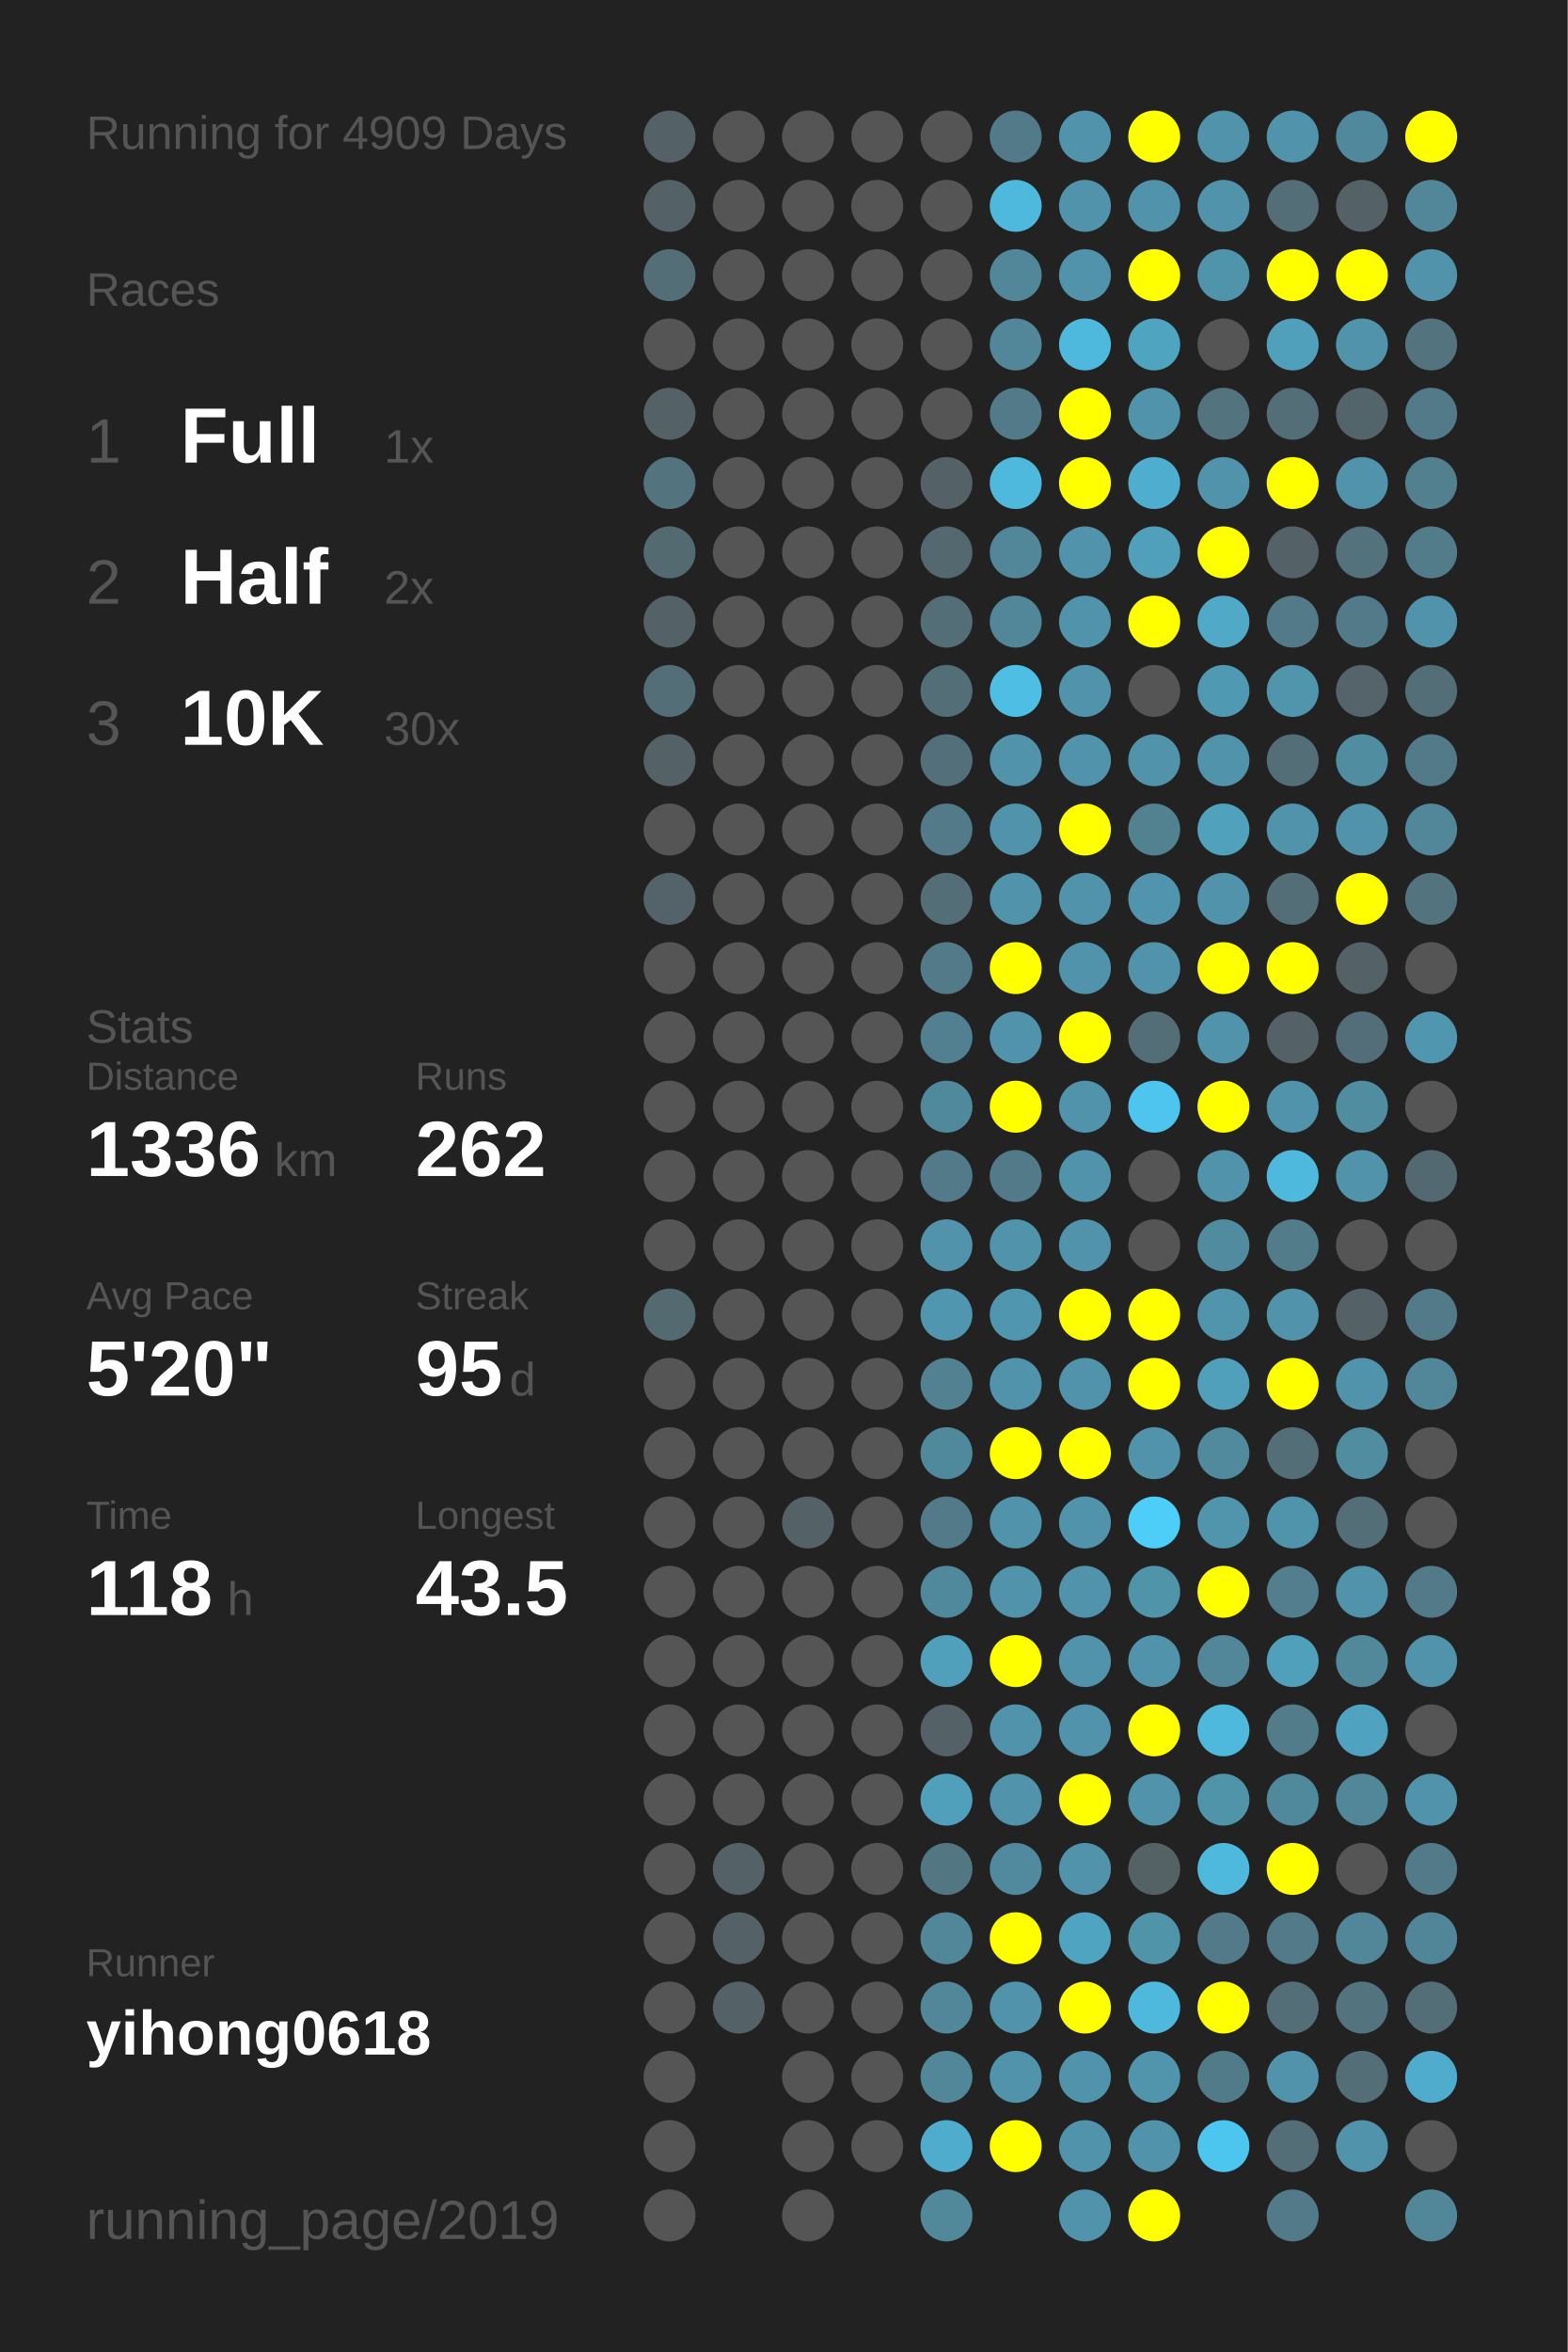
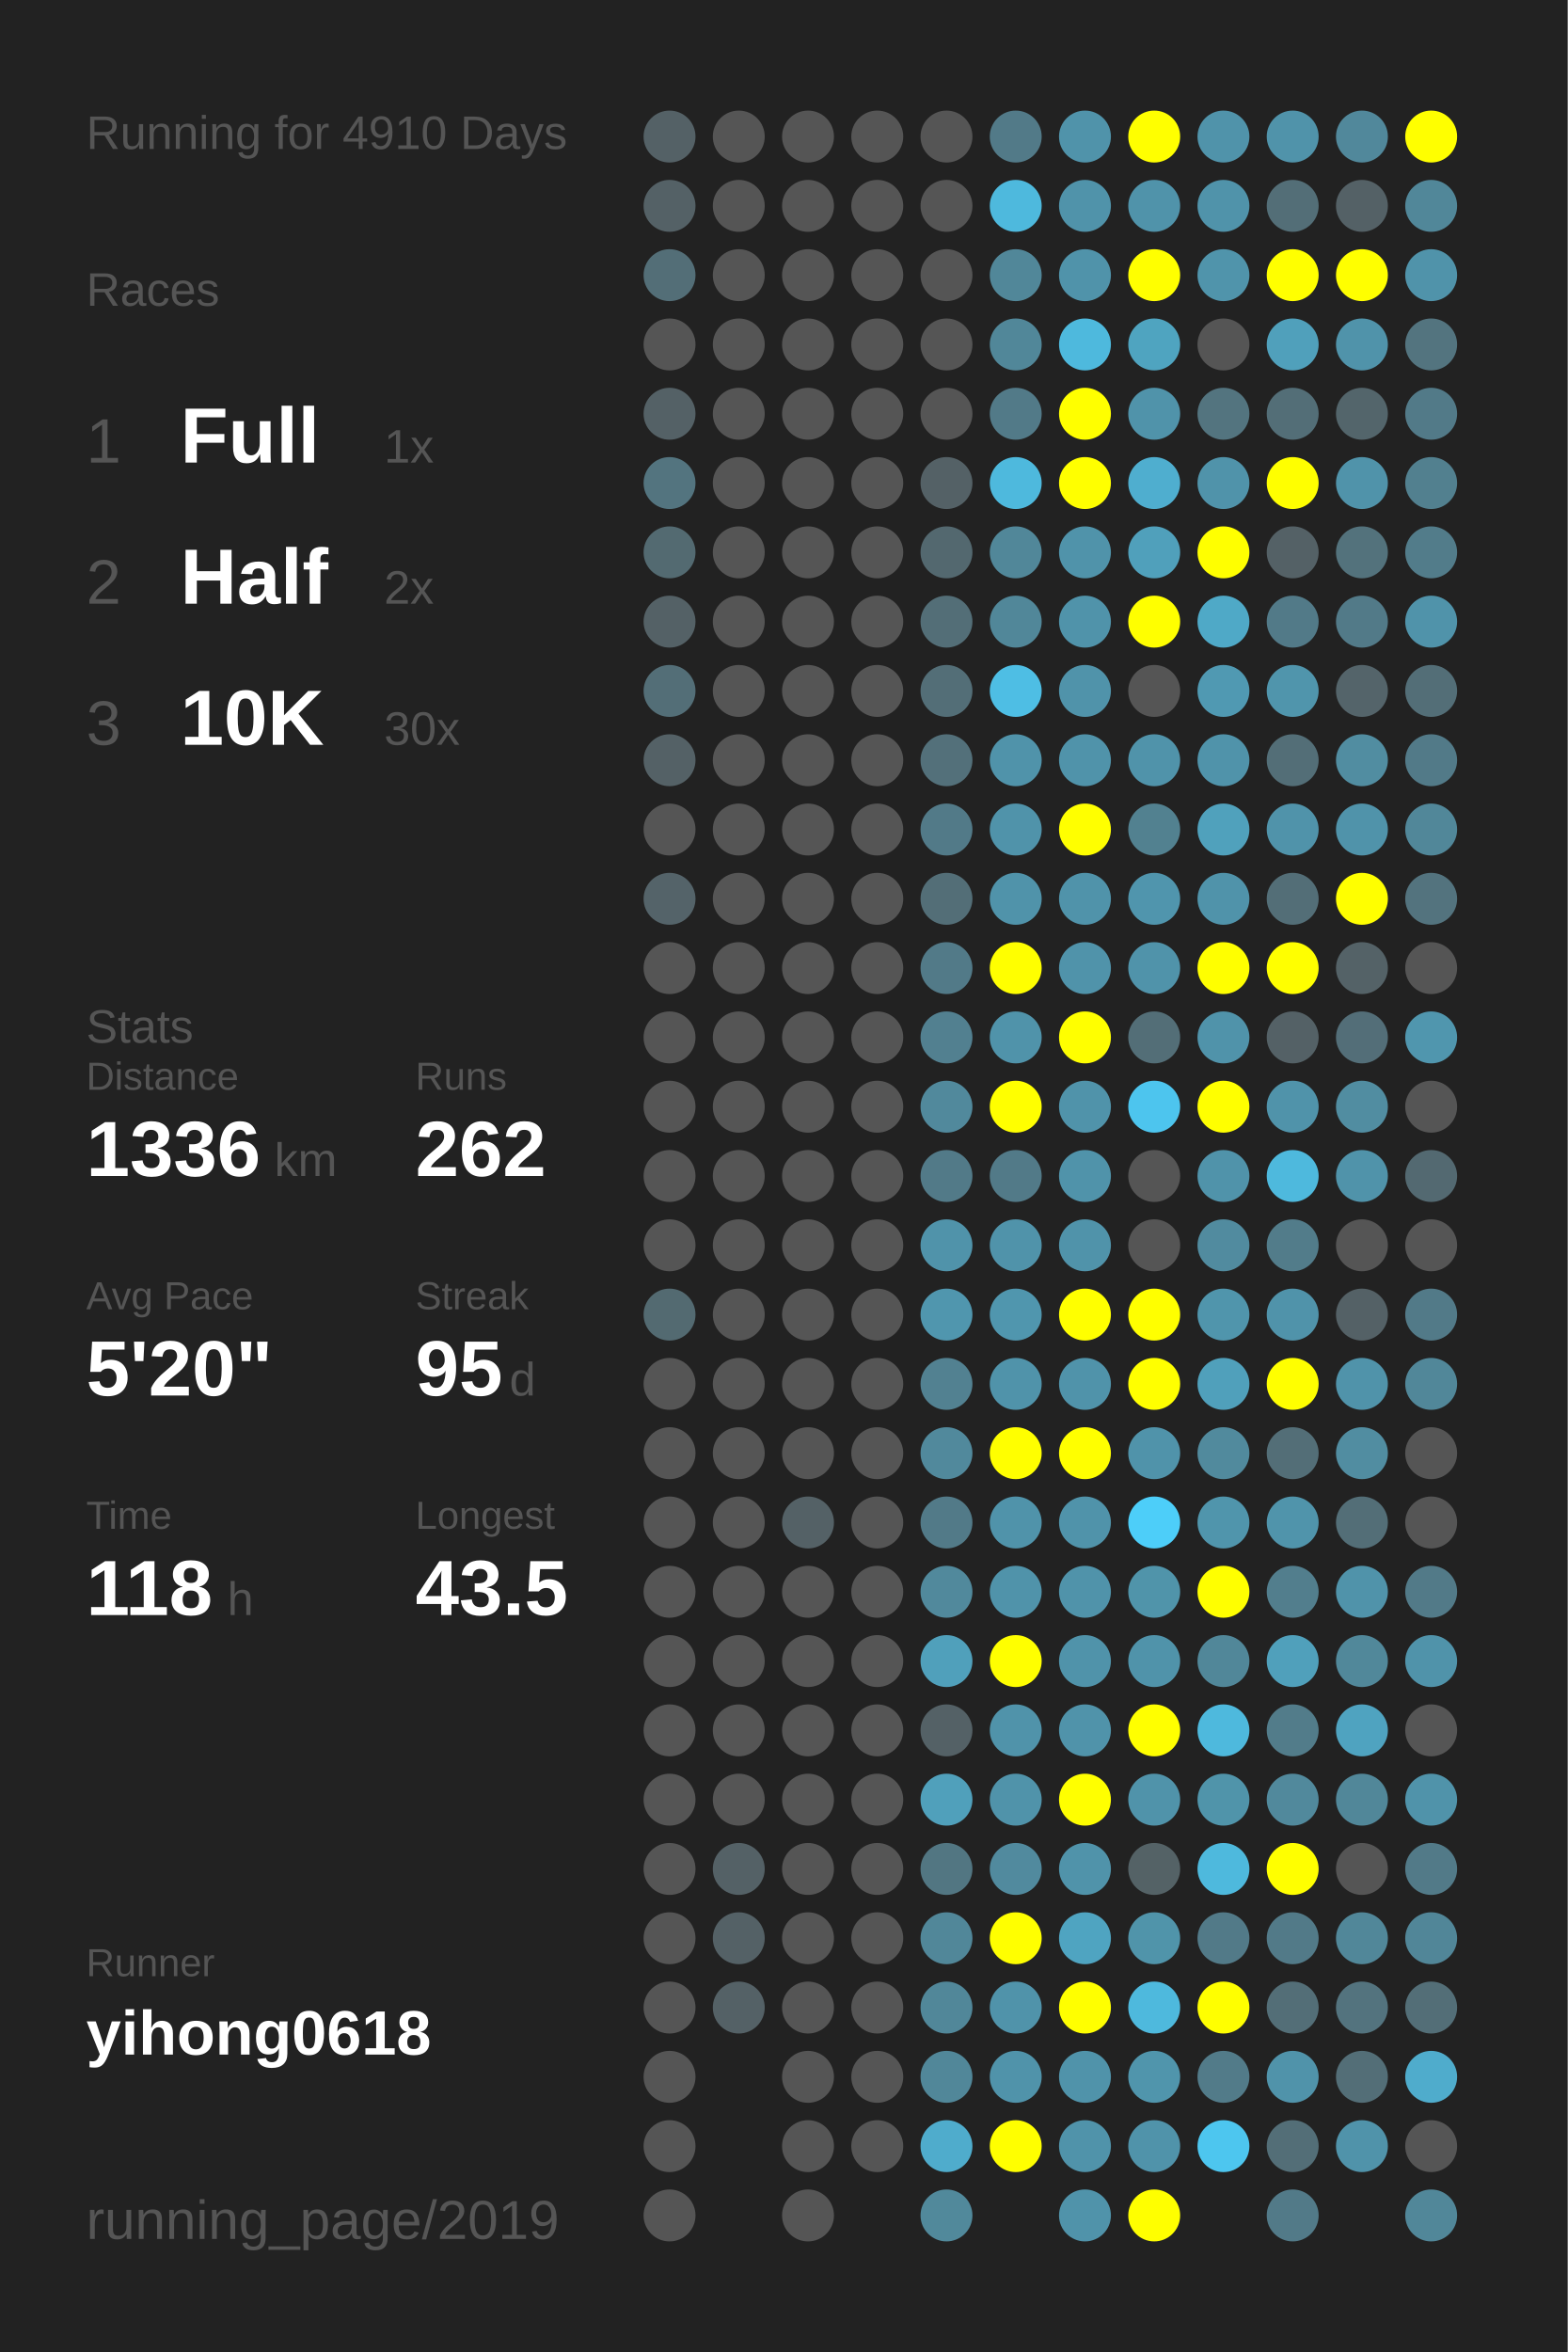
<svg xmlns="http://www.w3.org/2000/svg" baseProfile="full" height="300mm" version="1.1" viewBox="0,0,200,300" width="200mm">
  <defs />
  <rect fill="#222222" height="300" width="200" x="0" y="0" />
-   <text fill="#555555" style="font-size:6px; font-family:Arial;" x="11" y="19">Running for 4909 Days</text>
+   <text fill="#555555" style="font-size:6px; font-family:Arial;" x="11" y="19">Running for 4910 Days</text>
  <text fill="#555555" style="font-size:6px; font-family:Arial;" x="11" y="39">Races</text>
  <text fill="#555555" style="font-size:8px; font-family:Arial;" x="11" y="59">1</text>
  <text fill="#FFFFFF" style="font-size:10px; font-family:Arial; font-weight:bold;" x="23" y="59">Full</text>
  <text fill="#555555" style="font-size:6px; font-family:Arial;" x="49" y="59">1x</text>
  <text fill="#555555" style="font-size:8px; font-family:Arial;" x="11" y="77">2</text>
  <text fill="#FFFFFF" style="font-size:10px; font-family:Arial; font-weight:bold;" x="23" y="77">Half</text>
  <text fill="#555555" style="font-size:6px; font-family:Arial;" x="49" y="77">2x</text>
  <text fill="#555555" style="font-size:8px; font-family:Arial;" x="11" y="95">3</text>
  <text fill="#FFFFFF" style="font-size:10px; font-family:Arial; font-weight:bold;" x="23" y="95">10K</text>
  <text fill="#555555" style="font-size:6px; font-family:Arial;" x="49" y="95">30x</text>
  <text fill="#555555" style="font-size:6px; font-family:Arial;" x="11" y="133">Stats</text>
  <text fill="#555555" style="font-size:5px; font-family:Arial;" x="11" y="139">Distance</text>
  <text fill="#FFFFFF" style="font-size:10px; font-family:Arial; font-weight:bold;" x="11" y="150">1336</text>
  <text fill="#555555" style="font-size:6px; font-family:Arial;" x="35" y="150">km</text>
  <text fill="#555555" style="font-size:5px; font-family:Arial;" x="53" y="139">Runs</text>
  <text fill="#FFFFFF" style="font-size:10px; font-family:Arial; font-weight:bold;" x="53" y="150">262</text>
  <text fill="#555555" style="font-size:5px; font-family:Arial;" x="11" y="167">Avg Pace</text>
  <text fill="#FFFFFF" style="font-size:10px; font-family:Arial; font-weight:bold;" x="11" y="178">5'20"</text>
  <text fill="#555555" style="font-size:5px; font-family:Arial;" x="53" y="167">Streak</text>
  <text fill="#FFFFFF" style="font-size:10px; font-family:Arial; font-weight:bold;" x="53" y="178">95</text>
  <text fill="#555555" style="font-size:6px; font-family:Arial;" x="65" y="178">d</text>
  <text fill="#555555" style="font-size:5px; font-family:Arial;" x="11" y="195">Time</text>
  <text fill="#FFFFFF" style="font-size:10px; font-family:Arial; font-weight:bold;" x="11" y="206">118</text>
  <text fill="#555555" style="font-size:6px; font-family:Arial;" x="29" y="206">h</text>
  <text fill="#555555" style="font-size:5px; font-family:Arial;" x="53" y="195">Longest</text>
  <text fill="#FFFFFF" style="font-size:10px; font-family:Arial; font-weight:bold;" x="53" y="206">43.5</text>
  <text fill="#555555" style="font-size:5px; font-family:Arial;" x="11" y="252.065">Runner</text>
  <text fill="#FFFFFF" style="font-size:8px; font-family:Arial; font-weight:bold;" x="11" y="262.065">yihong0618</text>
  <text fill="#555555" style="font-size:7px; font-family:Arial;" x="11" y="285.581">running_page/2019</text>
  <circle cx="85.417" cy="17.419" fill="#546166" r="3.312" />
  <circle cx="85.417" cy="26.258" fill="#546166" r="3.312" />
  <circle cx="85.417" cy="35.097" fill="#536e77" r="3.312" />
  <circle cx="85.417" cy="43.935" fill="#555555" r="3.312" />
  <circle cx="85.417" cy="52.774" fill="#546166" r="3.312" />
  <circle cx="85.417" cy="61.613" fill="#53747f" r="3.312" />
  <circle cx="85.417" cy="70.452" fill="#536a71" r="3.312" />
  <circle cx="85.417" cy="79.29" fill="#546166" r="3.312" />
  <circle cx="85.417" cy="88.129" fill="#536e77" r="3.312" />
  <circle cx="85.417" cy="96.968" fill="#546166" r="3.312" />
  <circle cx="85.417" cy="105.806" fill="#555555" r="3.312" />
  <circle cx="85.417" cy="114.645" fill="#546369" r="3.312" />
  <circle cx="85.417" cy="123.484" fill="#555555" r="3.312" />
  <circle cx="85.417" cy="132.323" fill="#555555" r="3.312" />
  <circle cx="85.417" cy="141.161" fill="#555555" r="3.312" />
  <circle cx="85.417" cy="150" fill="#555555" r="3.312" />
  <circle cx="85.417" cy="158.839" fill="#555555" r="3.312" />
  <circle cx="85.417" cy="167.677" fill="#536a71" r="3.312" />
  <circle cx="85.417" cy="176.516" fill="#555555" r="3.312" />
  <circle cx="85.417" cy="185.355" fill="#555555" r="3.312" />
  <circle cx="85.417" cy="194.194" fill="#555555" r="3.312" />
  <circle cx="85.417" cy="203.032" fill="#555555" r="3.312" />
  <circle cx="85.417" cy="211.871" fill="#555555" r="3.312" />
  <circle cx="85.417" cy="220.71" fill="#555555" r="3.312" />
  <circle cx="85.417" cy="229.548" fill="#555555" r="3.312" />
  <circle cx="85.417" cy="238.387" fill="#555555" r="3.312" />
  <circle cx="85.417" cy="247.226" fill="#555555" r="3.312" />
  <circle cx="85.417" cy="256.065" fill="#555555" r="3.312" />
  <circle cx="85.417" cy="264.903" fill="#555555" r="3.312" />
  <circle cx="85.417" cy="273.742" fill="#555555" r="3.312" />
  <circle cx="85.417" cy="282.581" fill="#555555" r="3.312" />
  <circle cx="94.25" cy="17.419" fill="#555555" r="3.312" />
  <circle cx="94.25" cy="26.258" fill="#555555" r="3.312" />
  <circle cx="94.25" cy="35.097" fill="#555555" r="3.312" />
  <circle cx="94.25" cy="43.935" fill="#555555" r="3.312" />
  <circle cx="94.25" cy="52.774" fill="#555555" r="3.312" />
  <circle cx="94.25" cy="61.613" fill="#555555" r="3.312" />
  <circle cx="94.25" cy="70.452" fill="#555555" r="3.312" />
  <circle cx="94.25" cy="79.29" fill="#555555" r="3.312" />
  <circle cx="94.25" cy="88.129" fill="#555555" r="3.312" />
  <circle cx="94.25" cy="96.968" fill="#555555" r="3.312" />
  <circle cx="94.25" cy="105.806" fill="#555555" r="3.312" />
  <circle cx="94.25" cy="114.645" fill="#555555" r="3.312" />
  <circle cx="94.25" cy="123.484" fill="#555555" r="3.312" />
  <circle cx="94.25" cy="132.323" fill="#555555" r="3.312" />
  <circle cx="94.25" cy="141.161" fill="#555555" r="3.312" />
  <circle cx="94.25" cy="150" fill="#555555" r="3.312" />
  <circle cx="94.25" cy="158.839" fill="#555555" r="3.312" />
  <circle cx="94.25" cy="167.677" fill="#555555" r="3.312" />
  <circle cx="94.25" cy="176.516" fill="#555555" r="3.312" />
  <circle cx="94.25" cy="185.355" fill="#555555" r="3.312" />
  <circle cx="94.25" cy="194.194" fill="#555555" r="3.312" />
  <circle cx="94.25" cy="203.032" fill="#555555" r="3.312" />
  <circle cx="94.25" cy="211.871" fill="#555555" r="3.312" />
  <circle cx="94.25" cy="220.71" fill="#555555" r="3.312" />
  <circle cx="94.25" cy="229.548" fill="#555555" r="3.312" />
  <circle cx="94.25" cy="238.387" fill="#546166" r="3.312" />
  <circle cx="94.25" cy="247.226" fill="#546166" r="3.312" />
  <circle cx="94.25" cy="256.065" fill="#546166" r="3.312" />
  <circle cx="103.083" cy="17.419" fill="#555555" r="3.312" />
  <circle cx="103.083" cy="26.258" fill="#555555" r="3.312" />
  <circle cx="103.083" cy="35.097" fill="#555555" r="3.312" />
  <circle cx="103.083" cy="43.935" fill="#555555" r="3.312" />
  <circle cx="103.083" cy="52.774" fill="#555555" r="3.312" />
  <circle cx="103.083" cy="61.613" fill="#555555" r="3.312" />
  <circle cx="103.083" cy="70.452" fill="#555555" r="3.312" />
  <circle cx="103.083" cy="79.29" fill="#555555" r="3.312" />
  <circle cx="103.083" cy="88.129" fill="#555555" r="3.312" />
  <circle cx="103.083" cy="96.968" fill="#555555" r="3.312" />
  <circle cx="103.083" cy="105.806" fill="#555555" r="3.312" />
  <circle cx="103.083" cy="114.645" fill="#555555" r="3.312" />
  <circle cx="103.083" cy="123.484" fill="#555555" r="3.312" />
  <circle cx="103.083" cy="132.323" fill="#555555" r="3.312" />
  <circle cx="103.083" cy="141.161" fill="#555555" r="3.312" />
  <circle cx="103.083" cy="150" fill="#555555" r="3.312" />
  <circle cx="103.083" cy="158.839" fill="#555555" r="3.312" />
  <circle cx="103.083" cy="167.677" fill="#555555" r="3.312" />
  <circle cx="103.083" cy="176.516" fill="#555555" r="3.312" />
  <circle cx="103.083" cy="185.355" fill="#555555" r="3.312" />
  <circle cx="103.083" cy="194.194" fill="#546166" r="3.312" />
  <circle cx="103.083" cy="203.032" fill="#555555" r="3.312" />
  <circle cx="103.083" cy="211.871" fill="#555555" r="3.312" />
  <circle cx="103.083" cy="220.71" fill="#555555" r="3.312" />
  <circle cx="103.083" cy="229.548" fill="#555555" r="3.312" />
  <circle cx="103.083" cy="238.387" fill="#555555" r="3.312" />
  <circle cx="103.083" cy="247.226" fill="#555555" r="3.312" />
  <circle cx="103.083" cy="256.065" fill="#555555" r="3.312" />
  <circle cx="103.083" cy="264.903" fill="#555555" r="3.312" />
  <circle cx="103.083" cy="273.742" fill="#555555" r="3.312" />
  <circle cx="103.083" cy="282.581" fill="#555555" r="3.312" />
  <circle cx="111.917" cy="17.419" fill="#555555" r="3.312" />
  <circle cx="111.917" cy="26.258" fill="#555555" r="3.312" />
  <circle cx="111.917" cy="35.097" fill="#555555" r="3.312" />
  <circle cx="111.917" cy="43.935" fill="#555555" r="3.312" />
  <circle cx="111.917" cy="52.774" fill="#555555" r="3.312" />
  <circle cx="111.917" cy="61.613" fill="#555555" r="3.312" />
  <circle cx="111.917" cy="70.452" fill="#555555" r="3.312" />
  <circle cx="111.917" cy="79.29" fill="#555555" r="3.312" />
  <circle cx="111.917" cy="88.129" fill="#555555" r="3.312" />
  <circle cx="111.917" cy="96.968" fill="#555555" r="3.312" />
  <circle cx="111.917" cy="105.806" fill="#555555" r="3.312" />
  <circle cx="111.917" cy="114.645" fill="#555555" r="3.312" />
  <circle cx="111.917" cy="123.484" fill="#555555" r="3.312" />
  <circle cx="111.917" cy="132.323" fill="#555555" r="3.312" />
  <circle cx="111.917" cy="141.161" fill="#555555" r="3.312" />
  <circle cx="111.917" cy="150" fill="#555555" r="3.312" />
  <circle cx="111.917" cy="158.839" fill="#555555" r="3.312" />
  <circle cx="111.917" cy="167.677" fill="#555555" r="3.312" />
  <circle cx="111.917" cy="176.516" fill="#555555" r="3.312" />
  <circle cx="111.917" cy="185.355" fill="#555555" r="3.312" />
  <circle cx="111.917" cy="194.194" fill="#555555" r="3.312" />
  <circle cx="111.917" cy="203.032" fill="#555555" r="3.312" />
  <circle cx="111.917" cy="211.871" fill="#555555" r="3.312" />
  <circle cx="111.917" cy="220.71" fill="#555555" r="3.312" />
  <circle cx="111.917" cy="229.548" fill="#555555" r="3.312" />
  <circle cx="111.917" cy="238.387" fill="#555555" r="3.312" />
  <circle cx="111.917" cy="247.226" fill="#555555" r="3.312" />
  <circle cx="111.917" cy="256.065" fill="#555555" r="3.312" />
  <circle cx="111.917" cy="264.903" fill="#555555" r="3.312" />
  <circle cx="111.917" cy="273.742" fill="#555555" r="3.312" />
  <circle cx="120.75" cy="17.419" fill="#555555" r="3.312" />
  <circle cx="120.75" cy="26.258" fill="#555555" r="3.312" />
  <circle cx="120.75" cy="35.097" fill="#555555" r="3.312" />
  <circle cx="120.75" cy="43.935" fill="#555555" r="3.312" />
  <circle cx="120.75" cy="52.774" fill="#555555" r="3.312" />
  <circle cx="120.75" cy="61.613" fill="#546166" r="3.312" />
  <circle cx="120.75" cy="70.452" fill="#53686f" r="3.312" />
  <circle cx="120.75" cy="79.29" fill="#536e77" r="3.312" />
  <circle cx="120.75" cy="88.129" fill="#536e77" r="3.312" />
  <circle cx="120.75" cy="96.968" fill="#53707a" r="3.312" />
  <circle cx="120.75" cy="105.806" fill="#527a88" r="3.312" />
  <circle cx="120.75" cy="114.645" fill="#536e77" r="3.312" />
  <circle cx="120.75" cy="123.484" fill="#527a88" r="3.312" />
  <circle cx="120.75" cy="132.323" fill="#528090" r="3.312" />
  <circle cx="120.75" cy="141.161" fill="#51899c" r="3.312" />
  <circle cx="120.75" cy="150" fill="#527a88" r="3.312" />
  <circle cx="120.75" cy="158.839" fill="#5093aa" r="3.312" />
  <circle cx="120.75" cy="167.677" fill="#5096ae" r="3.312" />
  <circle cx="120.75" cy="176.516" fill="#528191" r="3.312" />
  <circle cx="120.75" cy="185.355" fill="#51899c" r="3.312" />
  <circle cx="120.75" cy="194.194" fill="#527a88" r="3.312" />
  <circle cx="120.75" cy="203.032" fill="#51899c" r="3.312" />
  <circle cx="120.75" cy="211.871" fill="#50a0bb" r="3.312" />
  <circle cx="120.75" cy="220.71" fill="#546166" r="3.312" />
  <circle cx="120.75" cy="229.548" fill="#50a0bb" r="3.312" />
  <circle cx="120.75" cy="238.387" fill="#527682" r="3.312" />
  <circle cx="120.75" cy="247.226" fill="#518799" r="3.312" />
  <circle cx="120.75" cy="256.065" fill="#518799" r="3.312" />
  <circle cx="120.75" cy="264.903" fill="#518799" r="3.312" />
  <circle cx="120.75" cy="273.742" fill="#4faccc" r="3.312" />
  <circle cx="120.75" cy="282.581" fill="#51899b" r="3.312" />
  <circle cx="129.583" cy="17.419" fill="#527a88" r="3.312" />
  <circle cx="129.583" cy="26.258" fill="#4eb9dd" r="3.312" />
  <circle cx="129.583" cy="35.097" fill="#518799" r="3.312" />
  <circle cx="129.583" cy="43.935" fill="#518799" r="3.312" />
  <circle cx="129.583" cy="52.774" fill="#527a88" r="3.312" />
  <circle cx="129.583" cy="61.613" fill="#4eb9dd" r="3.312" />
  <circle cx="129.583" cy="70.452" fill="#518799" r="3.312" />
  <circle cx="129.583" cy="79.29" fill="#518799" r="3.312" />
  <circle cx="129.583" cy="88.129" fill="#4ebee4" r="3.312" />
  <circle cx="129.583" cy="96.968" fill="#5093aa" r="3.312" />
  <circle cx="129.583" cy="105.806" fill="#5093aa" r="3.312" />
  <circle cx="129.583" cy="114.645" fill="#5093aa" r="3.312" />
  <circle cx="129.583" cy="123.484" fill="#FFFF00" r="3.312" />
  <circle cx="129.583" cy="132.323" fill="#5093aa" r="3.312" />
  <circle cx="129.583" cy="141.161" fill="#FFFF00" r="3.312" />
  <circle cx="129.583" cy="150" fill="#527a88" r="3.312" />
  <circle cx="129.583" cy="158.839" fill="#5093aa" r="3.312" />
  <circle cx="129.583" cy="167.677" fill="#5096ae" r="3.312" />
  <circle cx="129.583" cy="176.516" fill="#5093aa" r="3.312" />
  <circle cx="129.583" cy="185.355" fill="#FFFF00" r="3.312" />
  <circle cx="129.583" cy="194.194" fill="#5093aa" r="3.312" />
  <circle cx="129.583" cy="203.032" fill="#5093aa" r="3.312" />
  <circle cx="129.583" cy="211.871" fill="#FFFF00" r="3.312" />
  <circle cx="129.583" cy="220.71" fill="#5093aa" r="3.312" />
  <circle cx="129.583" cy="229.548" fill="#5093aa" r="3.312" />
  <circle cx="129.583" cy="238.387" fill="#518a9e" r="3.312" />
  <circle cx="129.583" cy="247.226" fill="#FFFF00" r="3.312" />
  <circle cx="129.583" cy="256.065" fill="#5093aa" r="3.312" />
  <circle cx="129.583" cy="264.903" fill="#5093aa" r="3.312" />
  <circle cx="129.583" cy="273.742" fill="#FFFF00" r="3.312" />
  <circle cx="138.417" cy="17.419" fill="#5093aa" r="3.312" />
  <circle cx="138.417" cy="26.258" fill="#5093aa" r="3.312" />
  <circle cx="138.417" cy="35.097" fill="#5093aa" r="3.312" />
  <circle cx="138.417" cy="43.935" fill="#4eb9dd" r="3.312" />
  <circle cx="138.417" cy="52.774" fill="#FFFF00" r="3.312" />
  <circle cx="138.417" cy="61.613" fill="#FFFF00" r="3.312" />
  <circle cx="138.417" cy="70.452" fill="#5093aa" r="3.312" />
  <circle cx="138.417" cy="79.29" fill="#5093aa" r="3.312" />
  <circle cx="138.417" cy="88.129" fill="#5093aa" r="3.312" />
  <circle cx="138.417" cy="96.968" fill="#5093aa" r="3.312" />
  <circle cx="138.417" cy="105.806" fill="#FFFF00" r="3.312" />
  <circle cx="138.417" cy="114.645" fill="#5093aa" r="3.312" />
  <circle cx="138.417" cy="123.484" fill="#5093aa" r="3.312" />
  <circle cx="138.417" cy="132.323" fill="#FFFF00" r="3.312" />
  <circle cx="138.417" cy="141.161" fill="#5093aa" r="3.312" />
  <circle cx="138.417" cy="150" fill="#5093aa" r="3.312" />
  <circle cx="138.417" cy="158.839" fill="#5093aa" r="3.312" />
  <circle cx="138.417" cy="167.677" fill="#FFFF00" r="3.312" />
  <circle cx="138.417" cy="176.516" fill="#5093aa" r="3.312" />
  <circle cx="138.417" cy="185.355" fill="#FFFF00" r="3.312" />
  <circle cx="138.417" cy="194.194" fill="#5093aa" r="3.312" />
  <circle cx="138.417" cy="203.032" fill="#5093aa" r="3.312" />
  <circle cx="138.417" cy="211.871" fill="#5093aa" r="3.312" />
  <circle cx="138.417" cy="220.71" fill="#5093aa" r="3.312" />
  <circle cx="138.417" cy="229.548" fill="#FFFF00" r="3.312" />
  <circle cx="138.417" cy="238.387" fill="#5093aa" r="3.312" />
  <circle cx="138.417" cy="247.226" fill="#4fa4c1" r="3.312" />
  <circle cx="138.417" cy="256.065" fill="#FFFF00" r="3.312" />
  <circle cx="138.417" cy="264.903" fill="#5093aa" r="3.312" />
  <circle cx="138.417" cy="273.742" fill="#5093aa" r="3.312" />
  <circle cx="138.417" cy="282.581" fill="#5093aa" r="3.312" />
  <circle cx="147.25" cy="17.419" fill="#FFFF00" r="3.312" />
  <circle cx="147.25" cy="26.258" fill="#5093aa" r="3.312" />
  <circle cx="147.25" cy="35.097" fill="#FFFF00" r="3.312" />
  <circle cx="147.25" cy="43.935" fill="#4fa4c0" r="3.312" />
  <circle cx="147.25" cy="52.774" fill="#5093aa" r="3.312" />
  <circle cx="147.25" cy="61.613" fill="#4faecf" r="3.312" />
  <circle cx="147.25" cy="70.452" fill="#50a0bb" r="3.312" />
  <circle cx="147.25" cy="79.29" fill="#FFFF00" r="3.312" />
  <circle cx="147.25" cy="88.129" fill="#555555" r="3.312" />
  <circle cx="147.25" cy="96.968" fill="#5093aa" r="3.312" />
  <circle cx="147.25" cy="105.806" fill="#528190" r="3.312" />
  <circle cx="147.25" cy="114.645" fill="#5095ad" r="3.312" />
  <circle cx="147.25" cy="123.484" fill="#5093aa" r="3.312" />
  <circle cx="147.25" cy="132.323" fill="#536e77" r="3.312" />
  <circle cx="147.25" cy="141.161" fill="#4dc5ee" r="3.312" />
  <circle cx="147.25" cy="150" fill="#555555" r="3.312" />
  <circle cx="147.25" cy="158.839" fill="#555555" r="3.312" />
  <circle cx="147.25" cy="167.677" fill="#FFFF00" r="3.312" />
  <circle cx="147.25" cy="176.516" fill="#FFFF00" r="3.312" />
  <circle cx="147.25" cy="185.355" fill="#5093aa" r="3.312" />
  <circle cx="147.25" cy="194.194" fill="#4dcef9" r="3.312" />
  <circle cx="147.25" cy="203.032" fill="#5094aa" r="3.312" />
  <circle cx="147.25" cy="211.871" fill="#5093aa" r="3.312" />
  <circle cx="147.25" cy="220.71" fill="#FFFF00" r="3.312" />
  <circle cx="147.25" cy="229.548" fill="#5093aa" r="3.312" />
  <circle cx="147.25" cy="238.387" fill="#546266" r="3.312" />
  <circle cx="147.25" cy="247.226" fill="#5094aa" r="3.312" />
  <circle cx="147.25" cy="256.065" fill="#4eb9dd" r="3.312" />
  <circle cx="147.25" cy="264.903" fill="#5095ac" r="3.312" />
  <circle cx="147.25" cy="273.742" fill="#5093aa" r="3.312" />
  <circle cx="147.25" cy="282.581" fill="#FFFF00" r="3.312" />
  <circle cx="156.083" cy="17.419" fill="#5093aa" r="3.312" />
  <circle cx="156.083" cy="26.258" fill="#5093aa" r="3.312" />
  <circle cx="156.083" cy="35.097" fill="#5094ab" r="3.312" />
  <circle cx="156.083" cy="43.935" fill="#555555" r="3.312" />
  <circle cx="156.083" cy="52.774" fill="#53747f" r="3.312" />
  <circle cx="156.083" cy="61.613" fill="#5093aa" r="3.312" />
  <circle cx="156.083" cy="70.452" fill="#FFFF00" r="3.312" />
  <circle cx="156.083" cy="79.29" fill="#4fa9c7" r="3.312" />
  <circle cx="156.083" cy="88.129" fill="#5099b2" r="3.312" />
  <circle cx="156.083" cy="96.968" fill="#5093aa" r="3.312" />
  <circle cx="156.083" cy="105.806" fill="#50a1bc" r="3.312" />
  <circle cx="156.083" cy="114.645" fill="#5093aa" r="3.312" />
  <circle cx="156.083" cy="123.484" fill="#FFFF00" r="3.312" />
  <circle cx="156.083" cy="132.323" fill="#5093aa" r="3.312" />
  <circle cx="156.083" cy="141.161" fill="#FFFF00" r="3.312" />
  <circle cx="156.083" cy="150" fill="#5093aa" r="3.312" />
  <circle cx="156.083" cy="158.839" fill="#518b9f" r="3.312" />
  <circle cx="156.083" cy="167.677" fill="#5095ac" r="3.312" />
  <circle cx="156.083" cy="176.516" fill="#50a0bb" r="3.312" />
  <circle cx="156.083" cy="185.355" fill="#518a9d" r="3.312" />
  <circle cx="156.083" cy="194.194" fill="#5095ac" r="3.312" />
  <circle cx="156.083" cy="203.032" fill="#FFFF00" r="3.312" />
  <circle cx="156.083" cy="211.871" fill="#518799" r="3.312" />
  <circle cx="156.083" cy="220.71" fill="#4eb9dd" r="3.312" />
  <circle cx="156.083" cy="229.548" fill="#5094aa" r="3.312" />
  <circle cx="156.083" cy="238.387" fill="#4eb9dd" r="3.312" />
  <circle cx="156.083" cy="247.226" fill="#527a88" r="3.312" />
  <circle cx="156.083" cy="256.065" fill="#FFFF00" r="3.312" />
  <circle cx="156.083" cy="264.903" fill="#527b89" r="3.312" />
  <circle cx="156.083" cy="273.742" fill="#4dc6ef" r="3.312" />
  <circle cx="164.917" cy="17.419" fill="#5093aa" r="3.312" />
  <circle cx="164.917" cy="26.258" fill="#536e77" r="3.312" />
  <circle cx="164.917" cy="35.097" fill="#FFFF00" r="3.312" />
  <circle cx="164.917" cy="43.935" fill="#50a0bb" r="3.312" />
  <circle cx="164.917" cy="52.774" fill="#536e77" r="3.312" />
  <circle cx="164.917" cy="61.613" fill="#FFFF00" r="3.312" />
  <circle cx="164.917" cy="70.452" fill="#546166" r="3.312" />
  <circle cx="164.917" cy="79.29" fill="#527a88" r="3.312" />
  <circle cx="164.917" cy="88.129" fill="#5095ac" r="3.312" />
  <circle cx="164.917" cy="96.968" fill="#536e77" r="3.312" />
  <circle cx="164.917" cy="105.806" fill="#5093aa" r="3.312" />
  <circle cx="164.917" cy="114.645" fill="#536e77" r="3.312" />
  <circle cx="164.917" cy="123.484" fill="#FFFF00" r="3.312" />
  <circle cx="164.917" cy="132.323" fill="#546166" r="3.312" />
  <circle cx="164.917" cy="141.161" fill="#5093aa" r="3.312" />
  <circle cx="164.917" cy="150" fill="#4eb9dd" r="3.312" />
  <circle cx="164.917" cy="158.839" fill="#527c8a" r="3.312" />
  <circle cx="164.917" cy="167.677" fill="#5093aa" r="3.312" />
  <circle cx="164.917" cy="176.516" fill="#FFFF00" r="3.312" />
  <circle cx="164.917" cy="185.355" fill="#536e77" r="3.312" />
  <circle cx="164.917" cy="194.194" fill="#5094ab" r="3.312" />
  <circle cx="164.917" cy="203.032" fill="#527e8d" r="3.312" />
  <circle cx="164.917" cy="211.871" fill="#50a0bb" r="3.312" />
  <circle cx="164.917" cy="220.71" fill="#527c8a" r="3.312" />
  <circle cx="164.917" cy="229.548" fill="#51899c" r="3.312" />
  <circle cx="164.917" cy="238.387" fill="#FFFF00" r="3.312" />
  <circle cx="164.917" cy="247.226" fill="#527a88" r="3.312" />
  <circle cx="164.917" cy="256.065" fill="#536e77" r="3.312" />
  <circle cx="164.917" cy="264.903" fill="#5093aa" r="3.312" />
  <circle cx="164.917" cy="273.742" fill="#536e77" r="3.312" />
  <circle cx="164.917" cy="282.581" fill="#527a88" r="3.312" />
  <circle cx="173.75" cy="17.419" fill="#51889b" r="3.312" />
  <circle cx="173.75" cy="26.258" fill="#546166" r="3.312" />
  <circle cx="173.75" cy="35.097" fill="#FFFF00" r="3.312" />
  <circle cx="173.75" cy="43.935" fill="#5093aa" r="3.312" />
  <circle cx="173.75" cy="52.774" fill="#53656b" r="3.312" />
  <circle cx="173.75" cy="61.613" fill="#5093aa" r="3.312" />
  <circle cx="173.75" cy="70.452" fill="#53727c" r="3.312" />
  <circle cx="173.75" cy="79.29" fill="#527a88" r="3.312" />
  <circle cx="173.75" cy="88.129" fill="#54646a" r="3.312" />
  <circle cx="173.75" cy="96.968" fill="#518da1" r="3.312" />
  <circle cx="173.75" cy="105.806" fill="#5093aa" r="3.312" />
  <circle cx="173.75" cy="114.645" fill="#FFFF00" r="3.312" />
  <circle cx="173.75" cy="123.484" fill="#546267" r="3.312" />
  <circle cx="173.75" cy="132.323" fill="#536e78" r="3.312" />
  <circle cx="173.75" cy="141.161" fill="#518da1" r="3.312" />
  <circle cx="173.75" cy="150" fill="#5093aa" r="3.312" />
  <circle cx="173.75" cy="158.839" fill="#555555" r="3.312" />
  <circle cx="173.75" cy="167.677" fill="#546166" r="3.312" />
  <circle cx="173.75" cy="176.516" fill="#5093aa" r="3.312" />
  <circle cx="173.75" cy="185.355" fill="#518da1" r="3.312" />
  <circle cx="173.75" cy="194.194" fill="#536e77" r="3.312" />
  <circle cx="173.75" cy="203.032" fill="#5093aa" r="3.312" />
  <circle cx="173.75" cy="211.871" fill="#51889a" r="3.312" />
  <circle cx="173.75" cy="220.71" fill="#4fa3c0" r="3.312" />
  <circle cx="173.75" cy="229.548" fill="#518799" r="3.312" />
  <circle cx="173.75" cy="238.387" fill="#555555" r="3.312" />
  <circle cx="173.75" cy="247.226" fill="#518799" r="3.312" />
  <circle cx="173.75" cy="256.065" fill="#53737e" r="3.312" />
  <circle cx="173.75" cy="264.903" fill="#536e77" r="3.312" />
  <circle cx="173.75" cy="273.742" fill="#5093aa" r="3.312" />
  <circle cx="182.583" cy="17.419" fill="#FFFF00" r="3.312" />
  <circle cx="182.583" cy="26.258" fill="#518799" r="3.312" />
  <circle cx="182.583" cy="35.097" fill="#5093aa" r="3.312" />
  <circle cx="182.583" cy="43.935" fill="#53747f" r="3.312" />
  <circle cx="182.583" cy="52.774" fill="#527a88" r="3.312" />
  <circle cx="182.583" cy="61.613" fill="#52808f" r="3.312" />
  <circle cx="182.583" cy="70.452" fill="#527c8a" r="3.312" />
  <circle cx="182.583" cy="79.29" fill="#5093aa" r="3.312" />
  <circle cx="182.583" cy="88.129" fill="#536e77" r="3.312" />
  <circle cx="182.583" cy="96.968" fill="#527a88" r="3.312" />
  <circle cx="182.583" cy="105.806" fill="#518799" r="3.312" />
  <circle cx="182.583" cy="114.645" fill="#53737e" r="3.312" />
  <circle cx="182.583" cy="123.484" fill="#555555" r="3.312" />
  <circle cx="182.583" cy="132.323" fill="#5096ae" r="3.312" />
  <circle cx="182.583" cy="141.161" fill="#555555" r="3.312" />
  <circle cx="182.583" cy="150" fill="#536971" r="3.312" />
  <circle cx="182.583" cy="158.839" fill="#555555" r="3.312" />
  <circle cx="182.583" cy="167.677" fill="#527a88" r="3.312" />
  <circle cx="182.583" cy="176.516" fill="#518799" r="3.312" />
  <circle cx="182.583" cy="185.355" fill="#555555" r="3.312" />
  <circle cx="182.583" cy="194.194" fill="#555555" r="3.312" />
  <circle cx="182.583" cy="203.032" fill="#527a88" r="3.312" />
  <circle cx="182.583" cy="211.871" fill="#5093aa" r="3.312" />
  <circle cx="182.583" cy="220.71" fill="#555555" r="3.312" />
  <circle cx="182.583" cy="229.548" fill="#5093aa" r="3.312" />
  <circle cx="182.583" cy="238.387" fill="#527a88" r="3.312" />
  <circle cx="182.583" cy="247.226" fill="#518698" r="3.312" />
  <circle cx="182.583" cy="256.065" fill="#536e77" r="3.312" />
  <circle cx="182.583" cy="264.903" fill="#4faccc" r="3.312" />
  <circle cx="182.583" cy="273.742" fill="#555555" r="3.312" />
  <circle cx="182.583" cy="282.581" fill="#518799" r="3.312" />
</svg>
